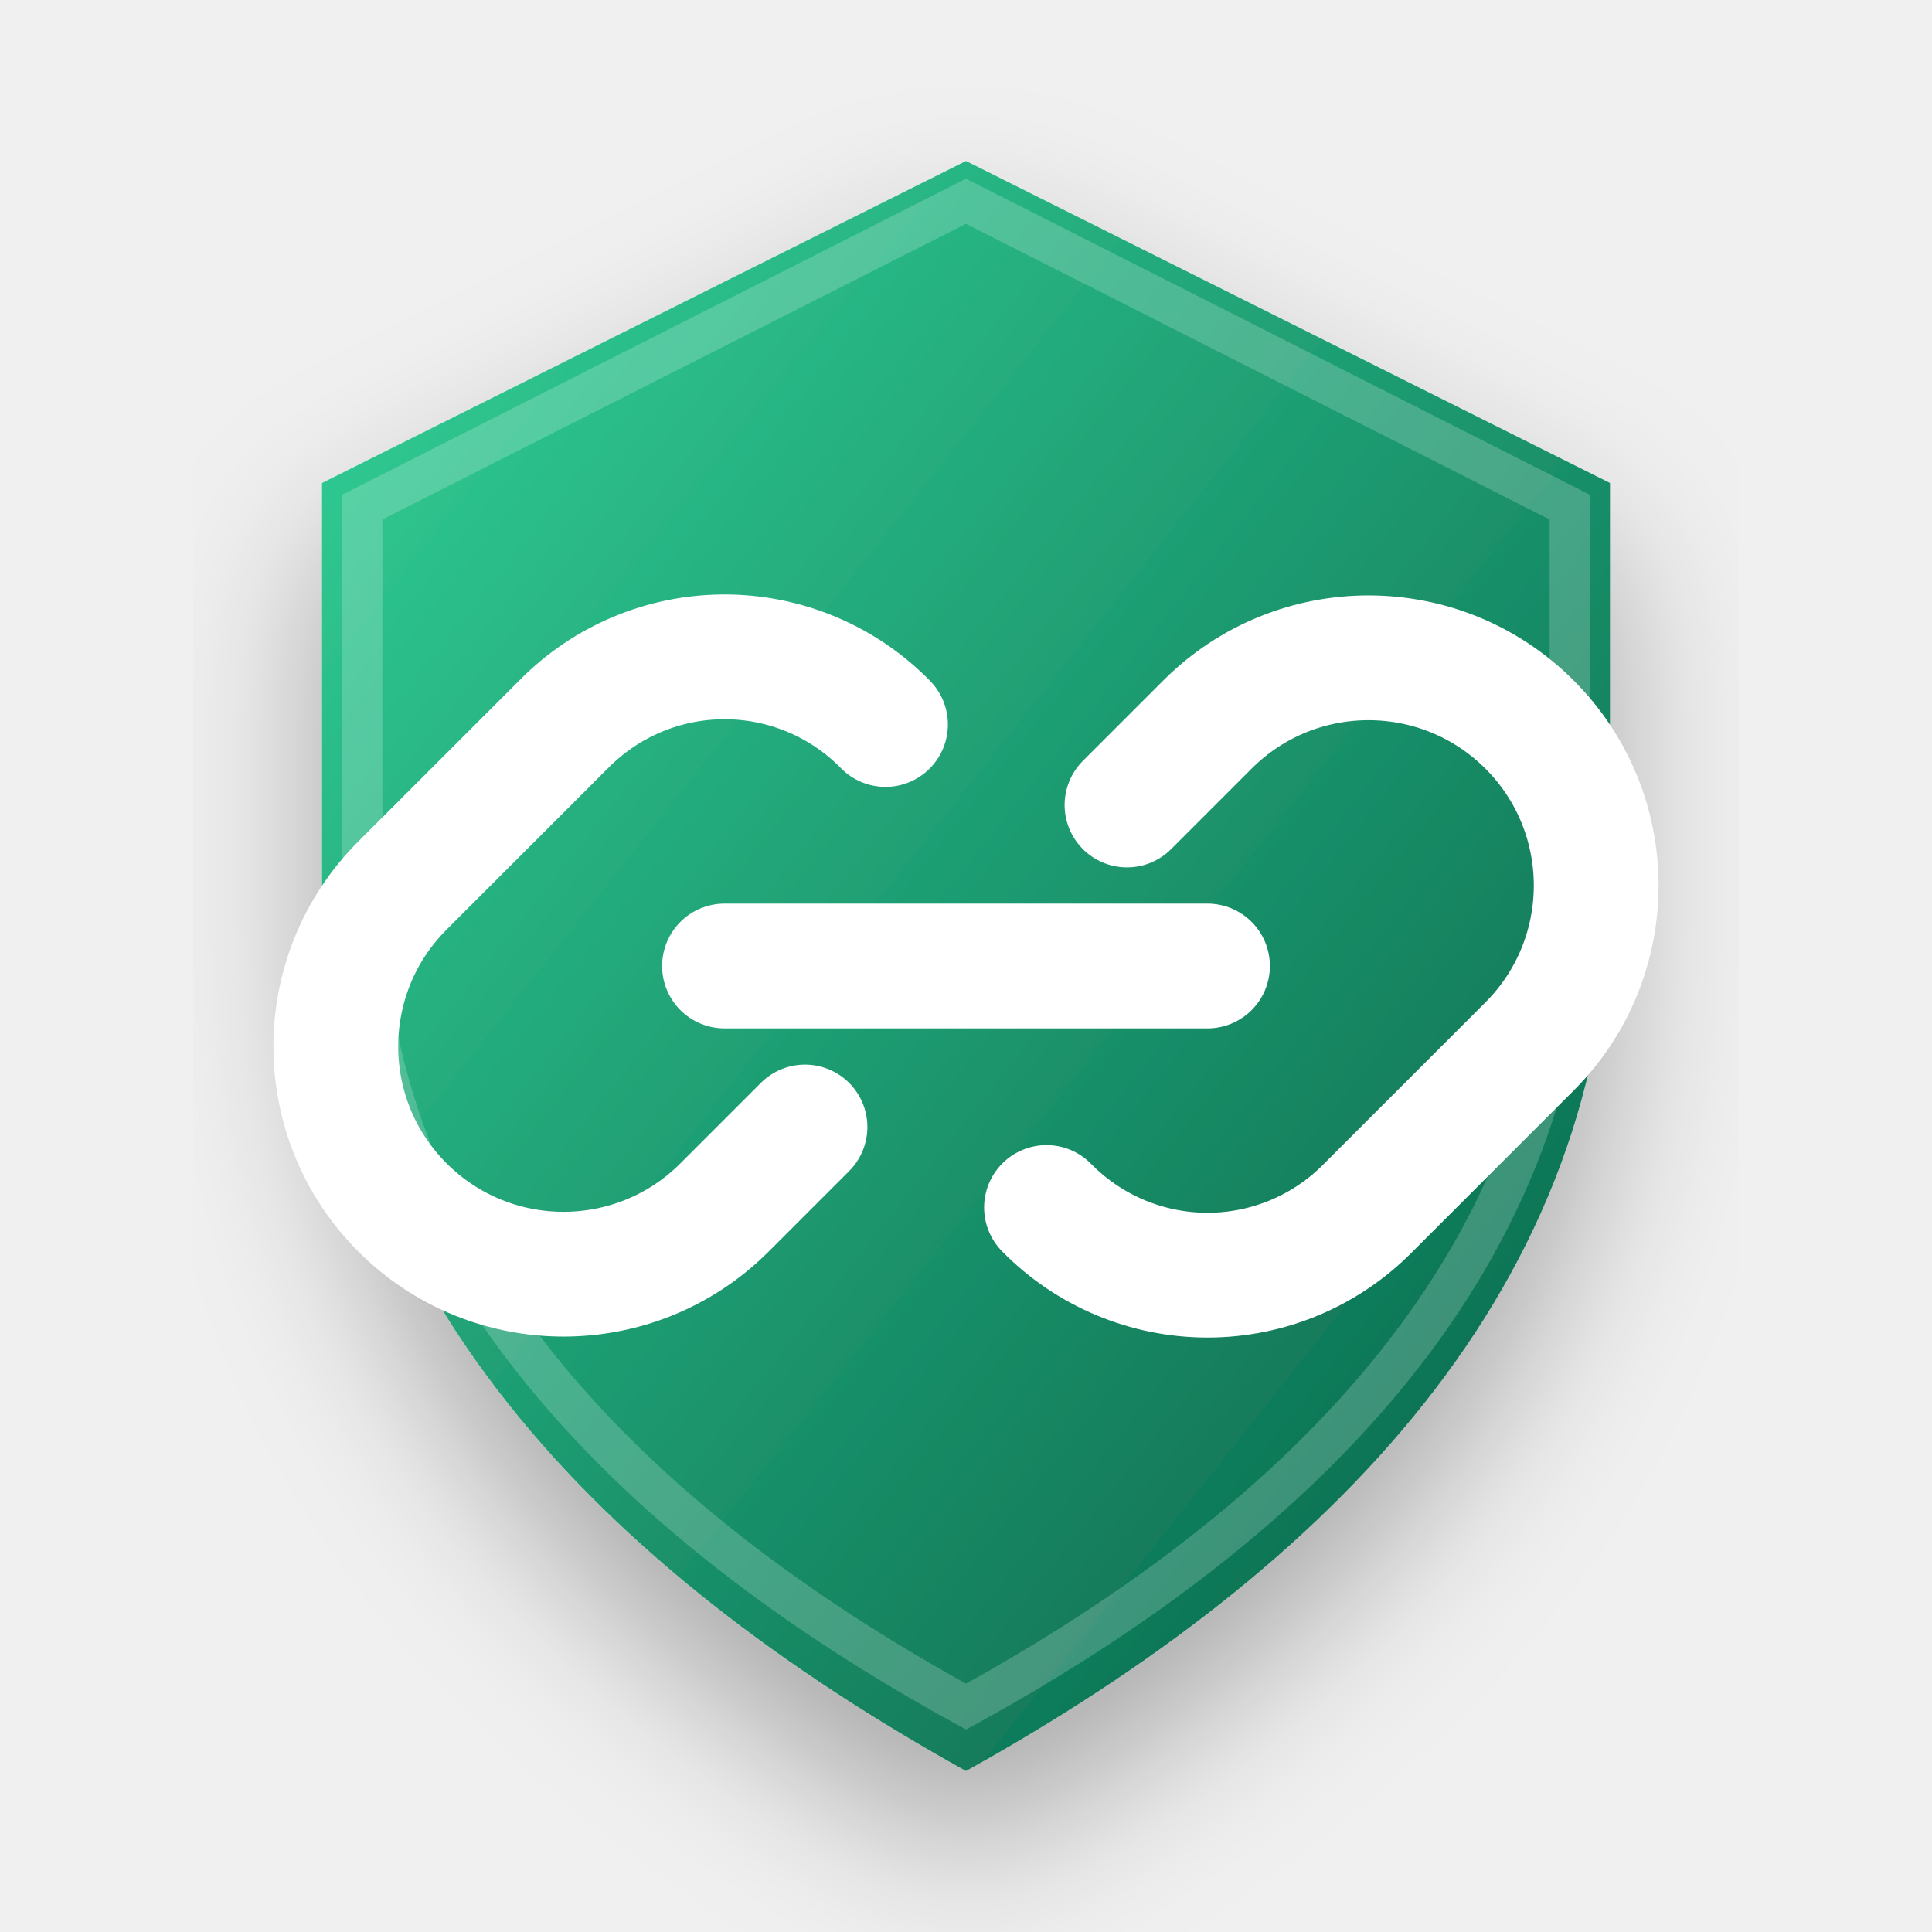
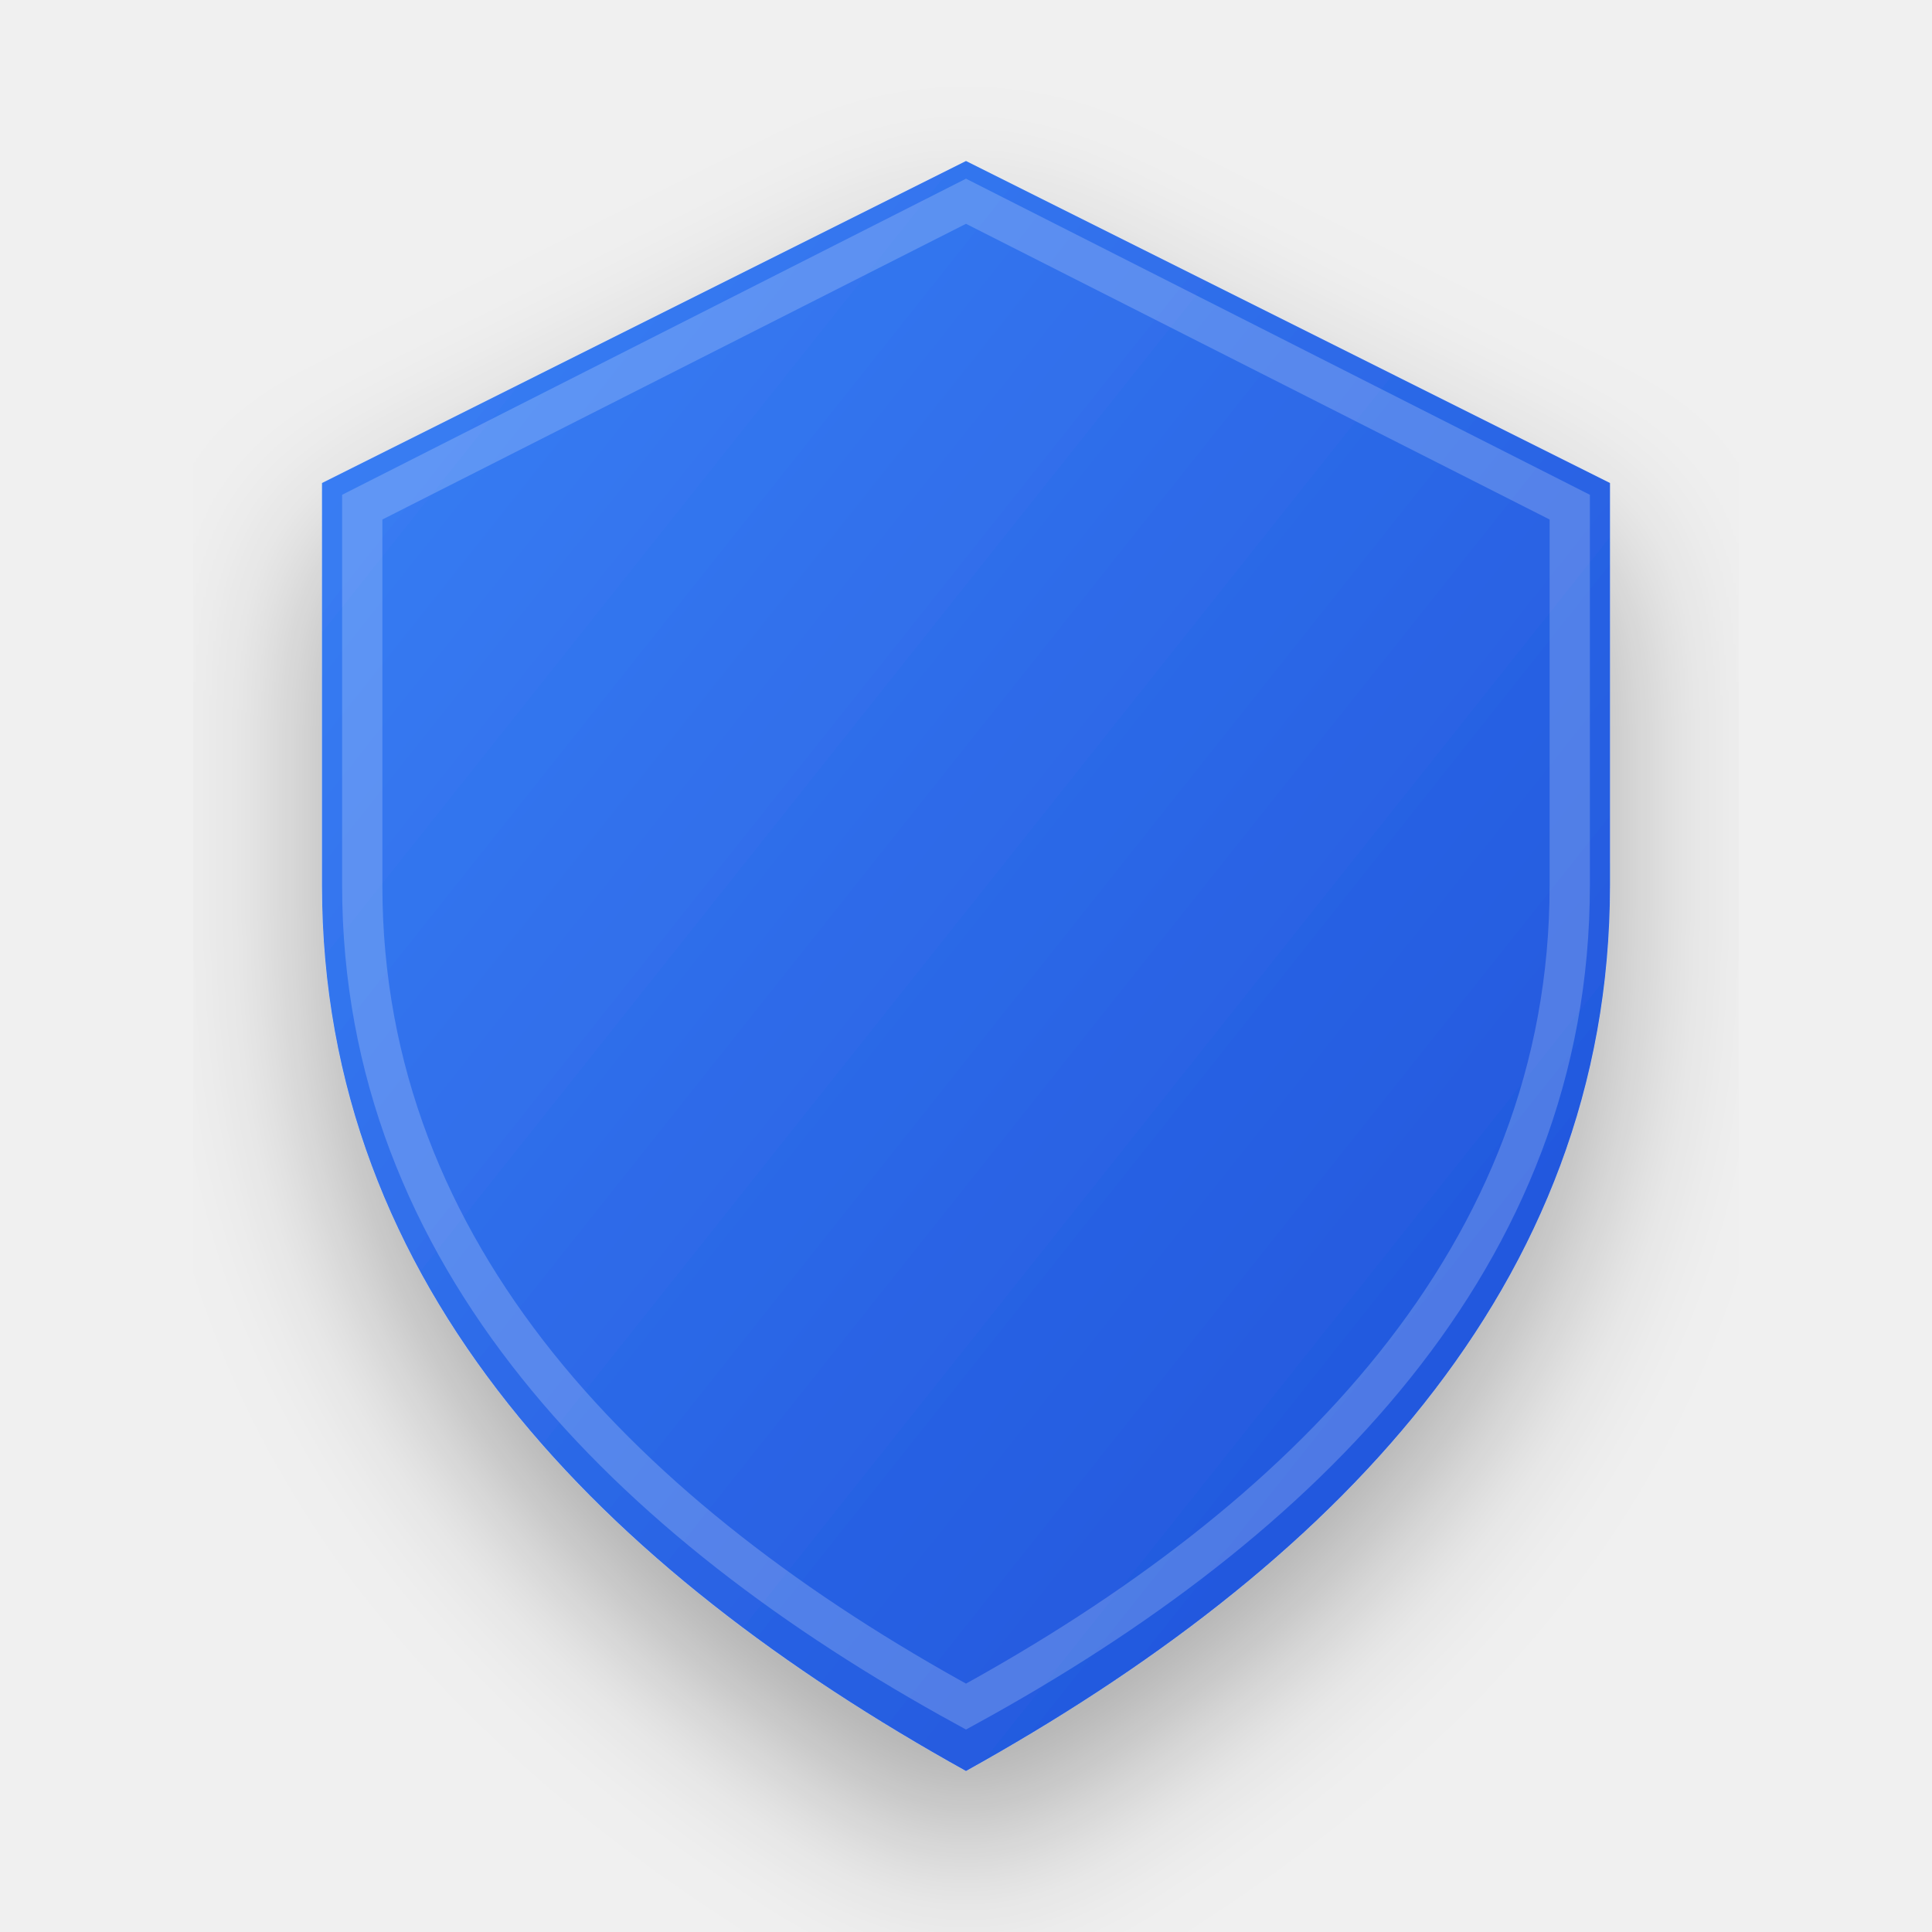
<svg xmlns="http://www.w3.org/2000/svg" width="128" height="128" viewBox="0 0 24 24">
  <defs>
-     <linearGradient id="linkGrad" x1="0%" y1="0%" x2="100%" y2="100%">
-       <stop offset="0%" stop-color="#34D399" />
-       <stop offset="100%" stop-color="#065F46" />
+     <linearGradient id="emoji_linkGrad" x1="0%" y1="0%" x2="100%" y2="100%">
+       <stop offset="0%" stop-color="#3B82F6" />
+       <stop offset="100%" stop-color="#1D4ED8" />
    </linearGradient>
-     <filter id="shadow_link" x="-10%" y="-10%" width="120%" height="120%">
+     <filter id="shadow_emoji_link" x="-10%" y="-10%" width="120%" height="120%">
      <feDropShadow dx="0" dy="1" stdDeviation="1" flood-color="#000" flood-opacity="0.3" />
    </filter>
  </defs>
  <g transform-origin="12 12">
-     <animateTransform attributeName="transform" type="scale" values="1; 1.04; 1; 1" keyTimes="0; 0.15; 0.3; 1" dur="2.5s" repeatCount="indefinite" calcMode="spline" keySplines="0.4 0 0.2 1; 0.4 0 0.2 1; 0 0 1 1" />
-     <path d="M12 2L4 6V11C4 16 7.5 19.5 12 22C16.5 19.5 20 16 20 11V6L12 2Z" fill="url(#linkGrad)" filter="url(#shadow_link)" />
+     <animateTransform attributeName="transform" type="scale" values="1; 1.05; 1; 1" keyTimes="0; 0.15; 0.3; 1" dur="2.5s" repeatCount="indefinite" calcMode="spline" keySplines="0.4 0 0.2 1; 0.4 0 0.2 1; 0 0 1 1" />
+     <path d="M12 2L4 6V11C4 16 7.5 19.5 12 22C16.5 19.5 20 16 20 11V6L12 2Z" fill="url(#emoji_linkGrad)" filter="url(#shadow_emoji_link)" />
    <path d="M12 2.5L4.5 6.3V11C4.5 15.6 7.8 18.9 12 21.2C16.2 18.9 19.5 15.6 19.5 11V6.3L12 2.5Z" fill="none" stroke="white" stroke-opacity="0.2" stroke-width="0.5" />
-     <g fill="none" stroke="white" stroke-width="1.55" stroke-linecap="round" stroke-linejoin="round">
-       <path d="m10 14-1 1a2.8 2.8 0 0 1-4-4l2-2a2.8 2.8 0 0 1 4 0m3 1 1-1a2.8 2.8 0 0 1 4 4l-2 2a2.8 2.8 0 0 1-4 0m-4-3h6" />
-       <animate attributeName="opacity" values="0.75; 1; 1; 0.75" keyTimes="0; 0.15; 0.85; 1" dur="2.5s" repeatCount="indefinite" />
-     </g>
+     <path d="M9 11a2 2 0 0 1 0-4h2 M15 13a2 2 0 0 1 0 4h-2 M10 12h4" pathLength="100" fill="none" stroke="white" stroke-width="1.5" stroke-linecap="round" stroke-linejoin="round" stroke-dasharray="100" stroke-dashoffset="100">
+       <animate attributeName="stroke-dashoffset" values="100; 0; 0; 100" keyTimes="0; 0.2; 0.85; 1" dur="2.5s" repeatCount="indefinite" calcMode="spline" keySplines="0.4 0 0.2 1; 0 0 1 1; 0.4 0 0.2 1" />
+     </path>
  </g>
</svg>
